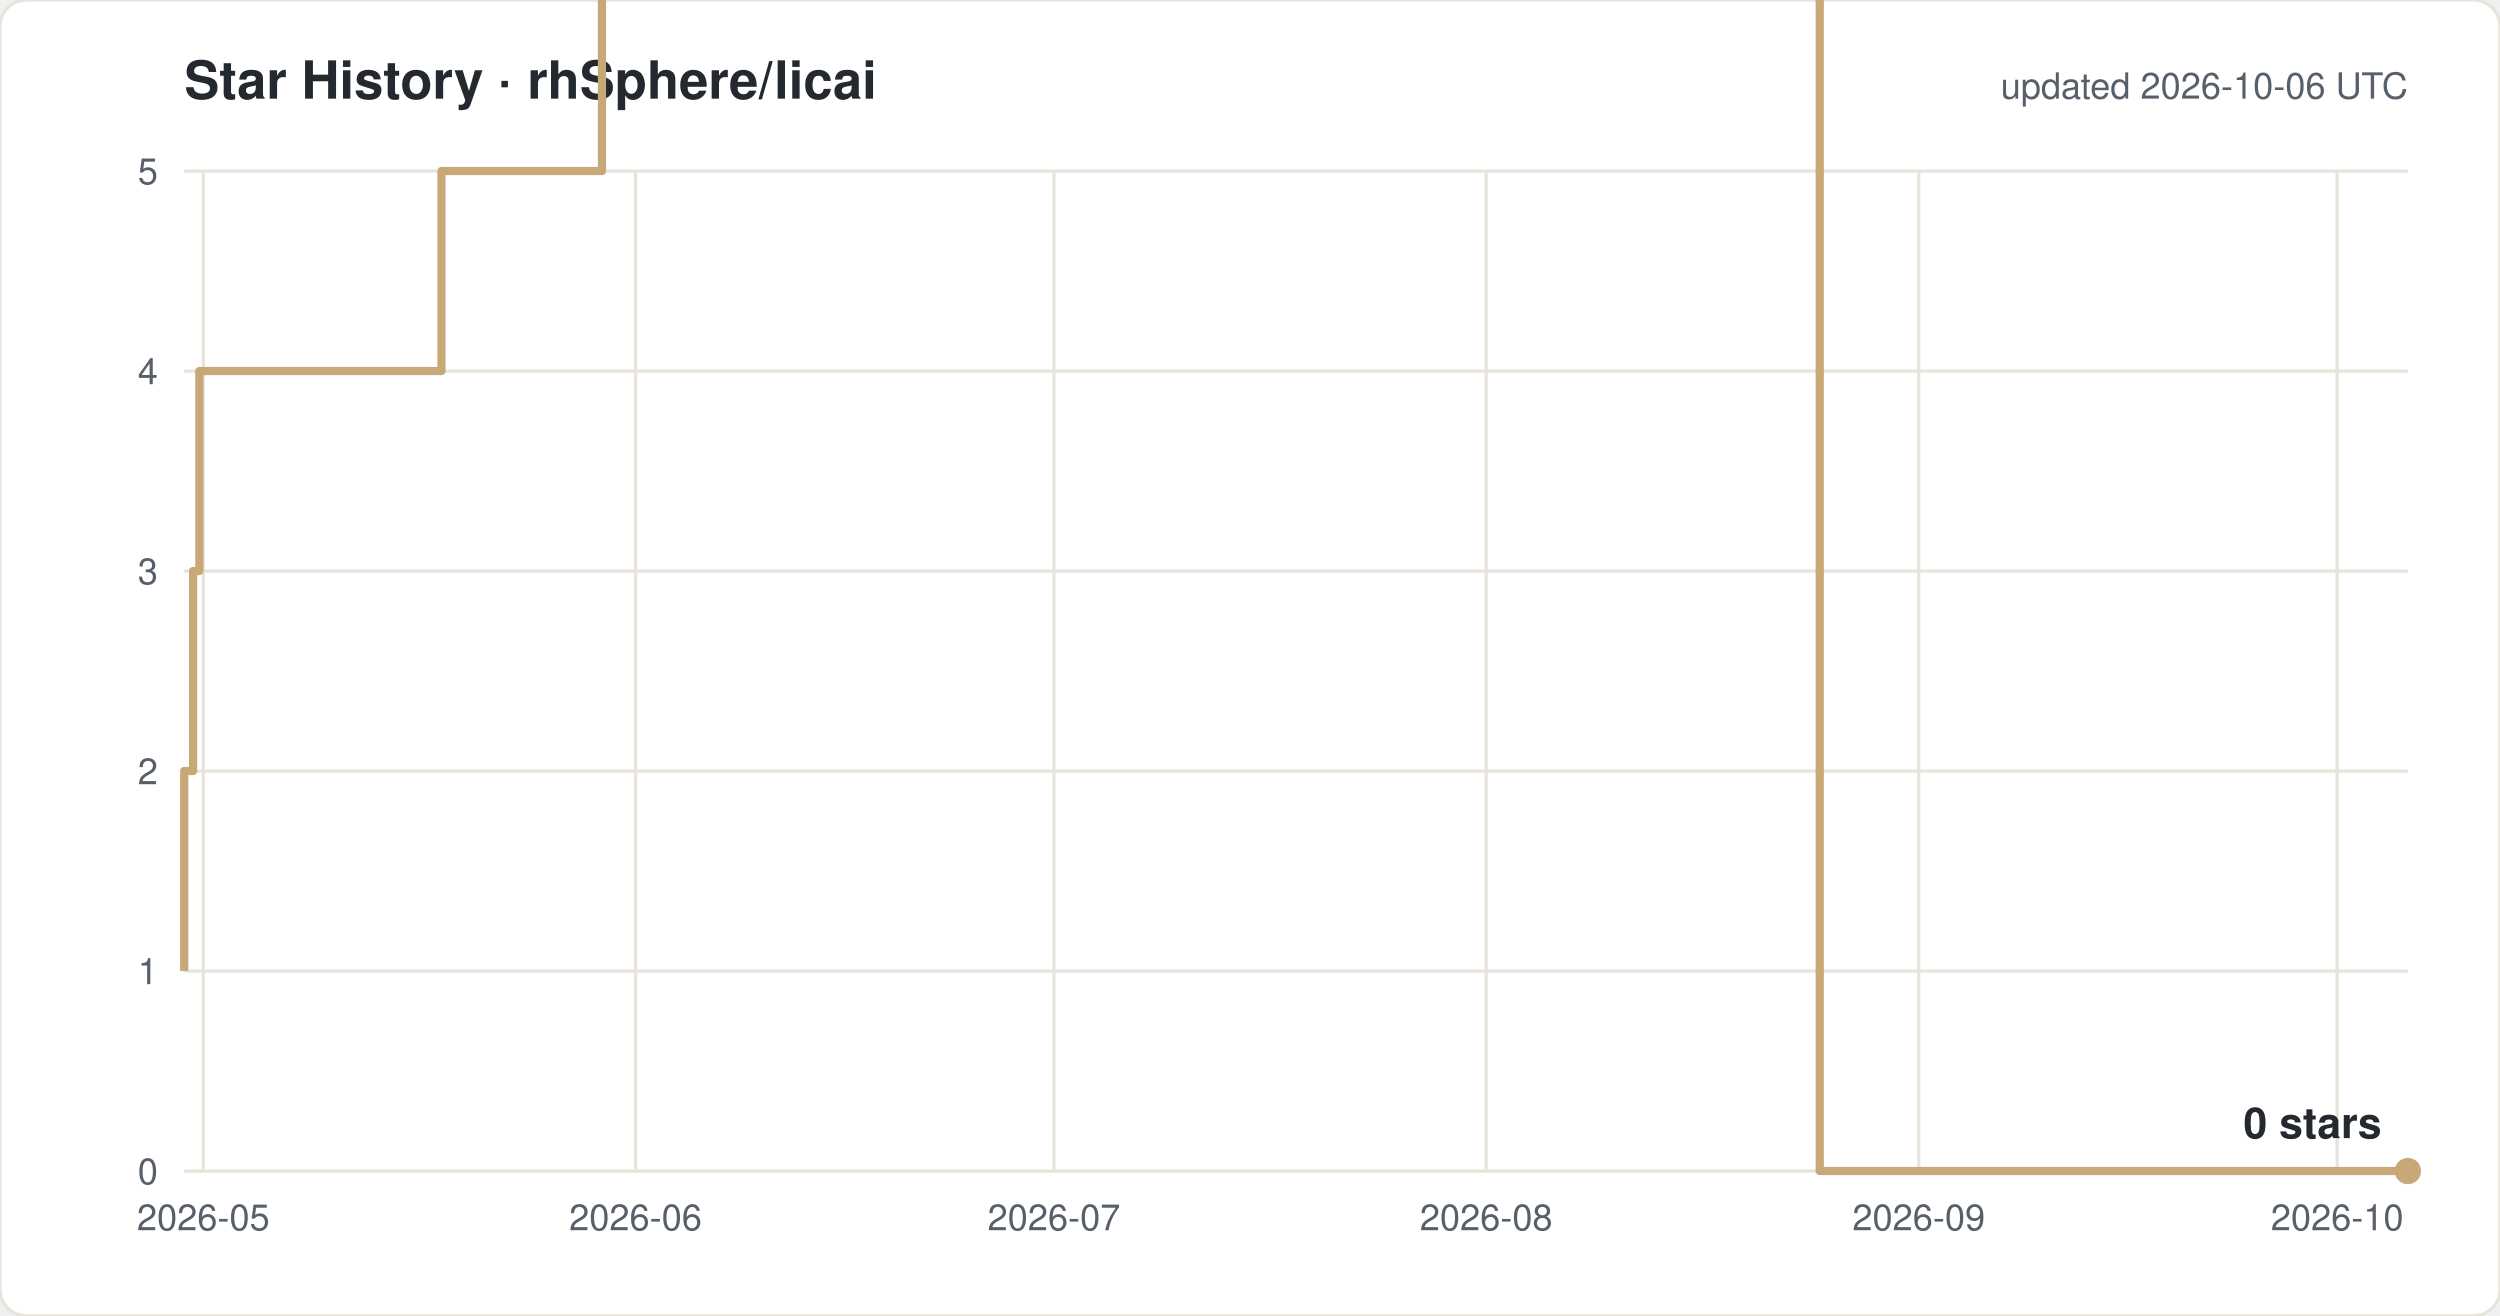
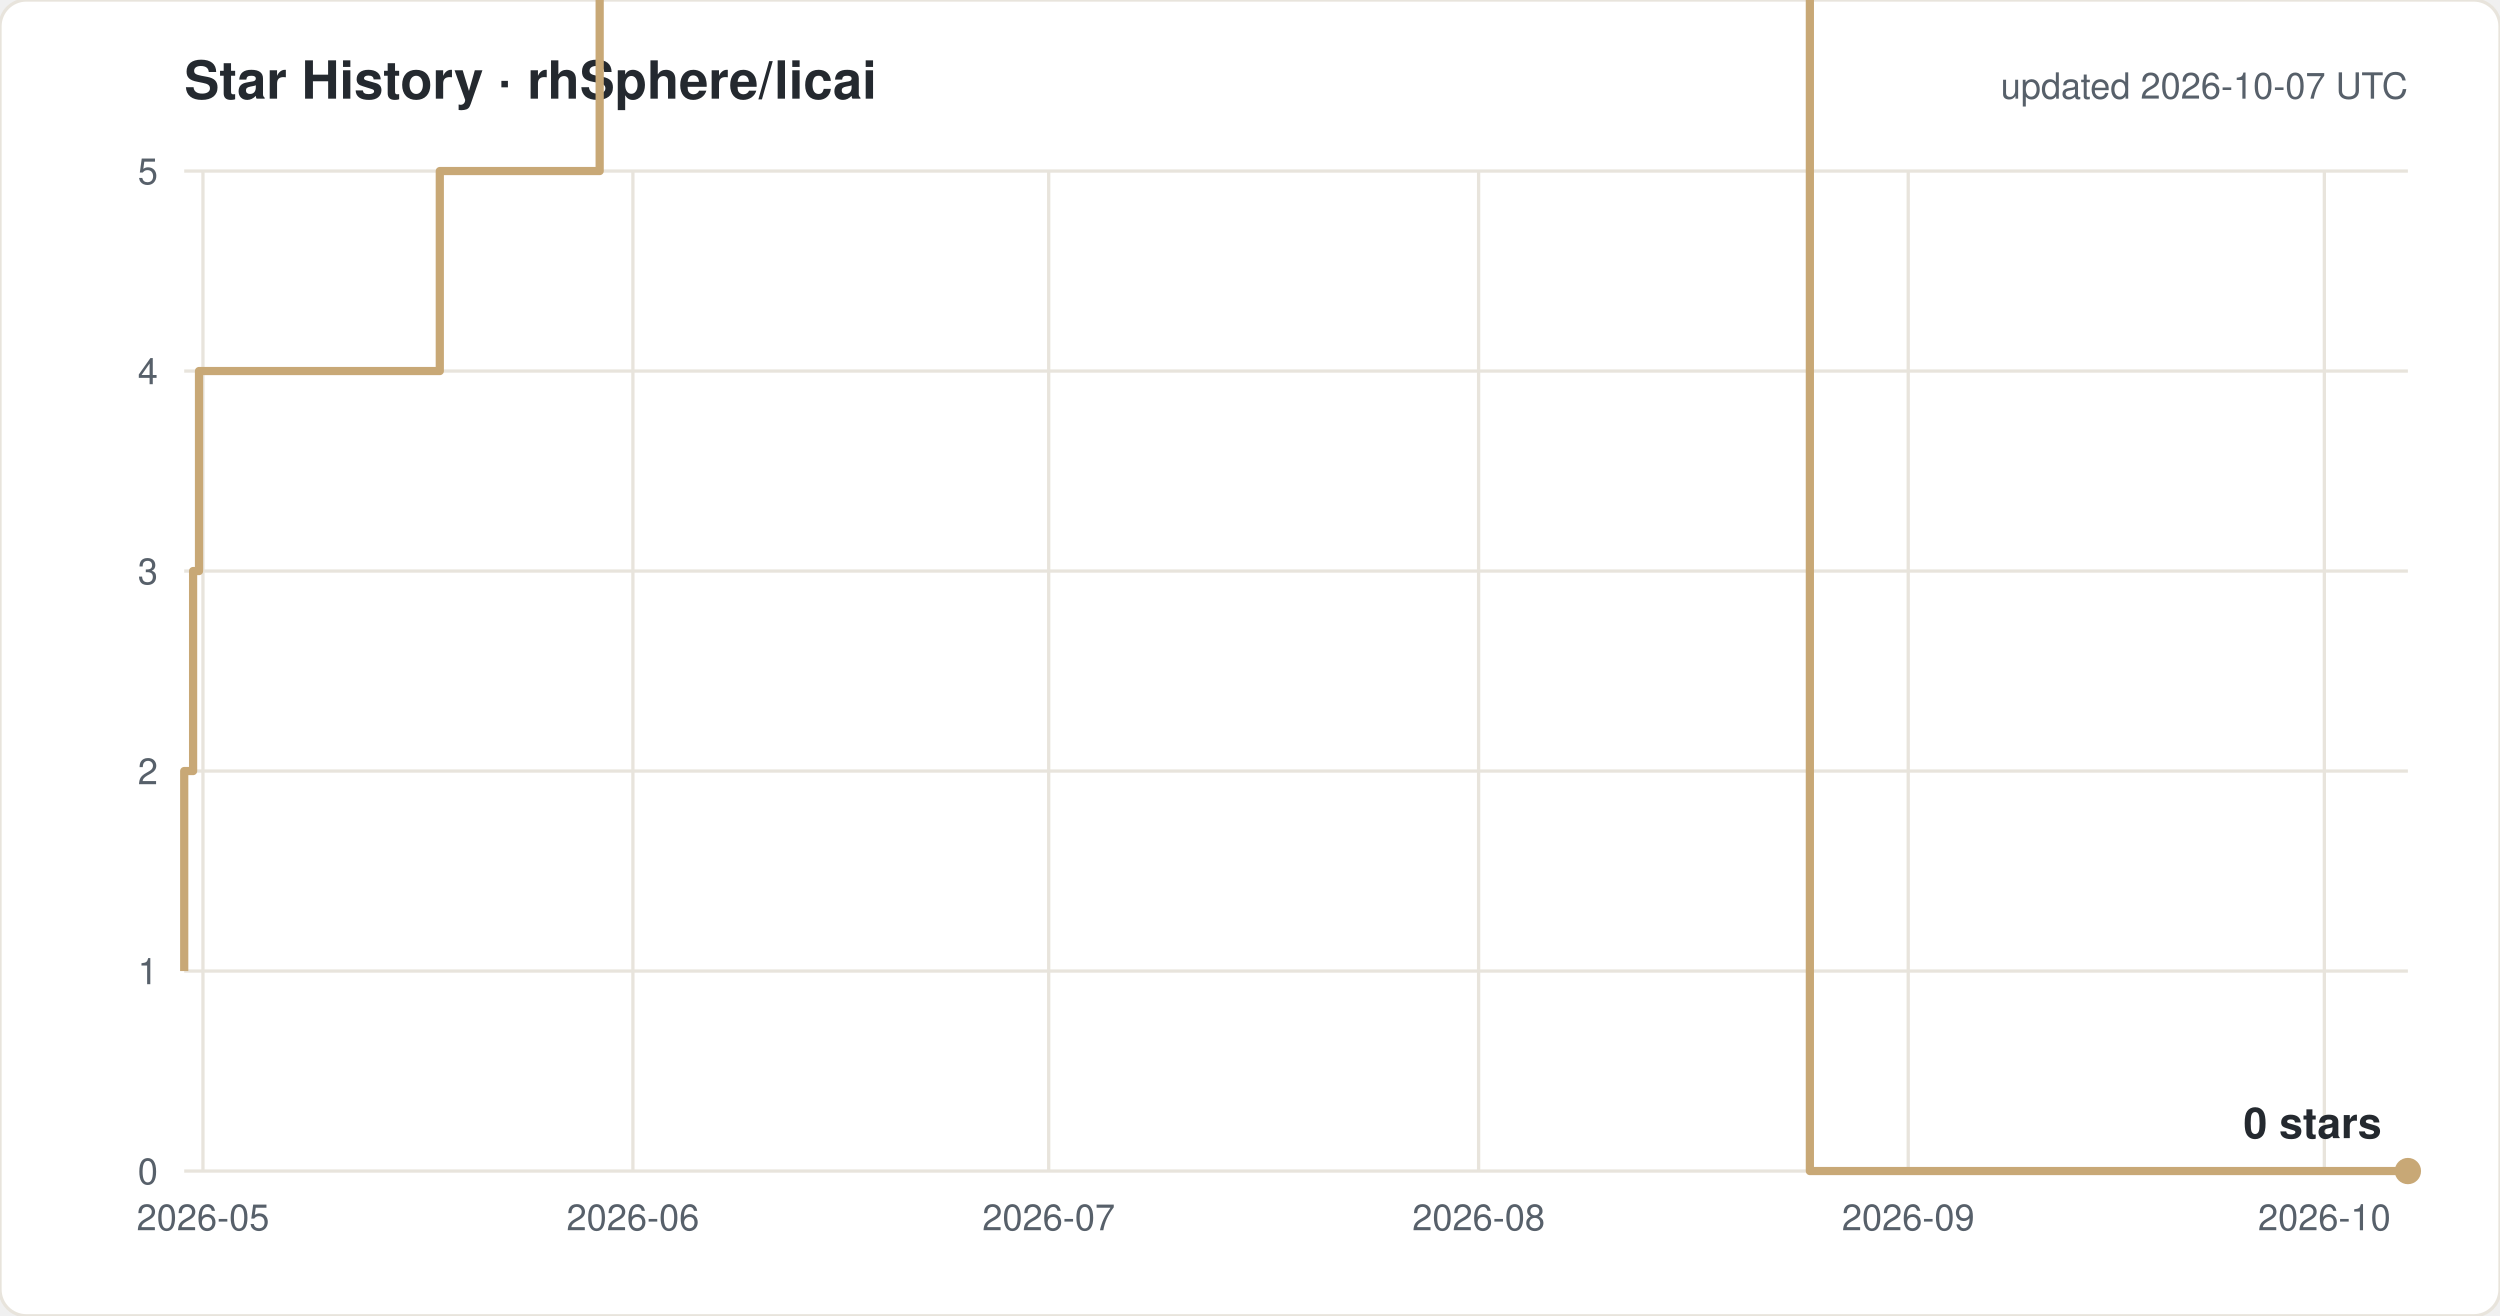
<svg xmlns="http://www.w3.org/2000/svg" width="760" height="400" viewBox="0 0 760 400" font-family="-apple-system,Segoe UI,Helvetica,Arial,sans-serif">
  <rect width="760" height="400" rx="8" fill="#ffffff" stroke="#e8e4dc" />
  <text x="56" y="30" font-size="16" font-weight="600" fill="#24292f">Star History · rhSphere/licai</text>
-   <text x="732" y="30" font-size="11" fill="#57606a" text-anchor="end">updated 2026-10-06 UTC</text>
+   <text x="732" y="30" font-size="11" fill="#57606a" text-anchor="end">updated 2026-10-07 UTC</text>
  <line x1="56" y1="356.0" x2="732" y2="356.0" stroke="#e8e4dc" />
  <text x="48" y="360.0" font-size="11" fill="#57606a" text-anchor="end">0</text>
  <line x1="56" y1="295.2" x2="732" y2="295.2" stroke="#e8e4dc" />
  <text x="48" y="299.2" font-size="11" fill="#57606a" text-anchor="end">1</text>
  <line x1="56" y1="234.4" x2="732" y2="234.4" stroke="#e8e4dc" />
  <text x="48" y="238.4" font-size="11" fill="#57606a" text-anchor="end">2</text>
  <line x1="56" y1="173.6" x2="732" y2="173.6" stroke="#e8e4dc" />
  <text x="48" y="177.6" font-size="11" fill="#57606a" text-anchor="end">3</text>
  <line x1="56" y1="112.8" x2="732" y2="112.8" stroke="#e8e4dc" />
  <text x="48" y="116.8" font-size="11" fill="#57606a" text-anchor="end">4</text>
  <line x1="56" y1="52.0" x2="732" y2="52.0" stroke="#e8e4dc" />
  <text x="48" y="56.0" font-size="11" fill="#57606a" text-anchor="end">5</text>
-   <line x1="61.8" y1="52" x2="61.8" y2="356" stroke="#e8e4dc" />
-   <text x="61.8" y="374" font-size="11" fill="#57606a" text-anchor="middle">2026-05</text>
-   <line x1="193.2" y1="52" x2="193.2" y2="356" stroke="#e8e4dc" />
-   <text x="193.2" y="374" font-size="11" fill="#57606a" text-anchor="middle">2026-06</text>
-   <line x1="320.4" y1="52" x2="320.4" y2="356" stroke="#e8e4dc" />
-   <text x="320.4" y="374" font-size="11" fill="#57606a" text-anchor="middle">2026-07</text>
-   <line x1="451.8" y1="52" x2="451.8" y2="356" stroke="#e8e4dc" />
-   <text x="451.8" y="374" font-size="11" fill="#57606a" text-anchor="middle">2026-08</text>
-   <line x1="583.3" y1="52" x2="583.3" y2="356" stroke="#e8e4dc" />
-   <text x="583.3" y="374" font-size="11" fill="#57606a" text-anchor="middle">2026-09</text>
-   <line x1="710.5" y1="52" x2="710.5" y2="356" stroke="#e8e4dc" />
-   <text x="710.5" y="374" font-size="11" fill="#57606a" text-anchor="middle">2026-10</text>
-   <path d="M 56.0 295.2 H 56.0 V 234.4 H 58.7 V 173.6 H 60.6 V 112.8 H 134.2 V 52.0 H 183.0 V -8.8 H 191.5 V -69.6 H 203.2 V -130.4 H 257.5 V -191.2 H 272.0 V -252.0 H 284.5 V -312.8 H 287.4 V -373.6 H 288.0 V -434.4 H 291.9 V -495.2 H 297.7 V -556.0 H 310.5 V -616.8 H 314.6 V -677.6 H 314.9 V -738.4 H 317.5 V -799.2 H 321.6 V -860.0 H 329.6 V -920.8 H 330.0 V -981.6 H 335.6 V -1042.4 H 356.1 V -1103.2 H 356.3 V -1164.0 H 369.8 V -1224.8 H 380.8 V -1285.6 H 381.8 V -1346.4 H 381.9 V -1407.2 H 384.7 V -1468.0 H 406.7 V -1528.8 H 411.2 V -1589.6 H 416.2 V -1650.4 H 422.5 V -1711.2 H 443.1 V -1832.8 H 447.3 V -1893.6 H 472.8 V -1954.4 H 489.6 V -2015.2 H 506.6 V -2076.0 H 519.3 V -2136.8 H 523.5 V -2197.6 H 527.8 V -2136.8 H 544.7 V -2197.6 H 553.2 V 356.0 H 732.0" fill="none" stroke="#c8a876" stroke-width="2.5" stroke-linejoin="round" />
+   <line x1="61.7" y1="52" x2="61.7" y2="356" stroke="#e8e4dc" />
+   <text x="61.7" y="374" font-size="11" fill="#57606a" text-anchor="middle">2026-05</text>
+   <line x1="192.4" y1="52" x2="192.4" y2="356" stroke="#e8e4dc" />
+   <text x="192.4" y="374" font-size="11" fill="#57606a" text-anchor="middle">2026-06</text>
+   <line x1="318.8" y1="52" x2="318.8" y2="356" stroke="#e8e4dc" />
+   <text x="318.8" y="374" font-size="11" fill="#57606a" text-anchor="middle">2026-07</text>
+   <line x1="449.5" y1="52" x2="449.5" y2="356" stroke="#e8e4dc" />
+   <text x="449.5" y="374" font-size="11" fill="#57606a" text-anchor="middle">2026-08</text>
+   <line x1="580.1" y1="52" x2="580.1" y2="356" stroke="#e8e4dc" />
+   <text x="580.1" y="374" font-size="11" fill="#57606a" text-anchor="middle">2026-09</text>
+   <line x1="706.6" y1="52" x2="706.6" y2="356" stroke="#e8e4dc" />
+   <text x="706.6" y="374" font-size="11" fill="#57606a" text-anchor="middle">2026-10</text>
+   <path d="M 56.0 295.2 H 56.0 V 234.4 H 58.7 V 173.6 H 60.5 V 112.8 H 133.7 V 52.0 H 182.3 V -8.8 H 190.7 V -69.6 H 202.3 V -130.4 H 256.3 V -191.2 H 270.7 V -252.0 H 283.1 V -312.8 H 286.0 V -373.6 H 286.6 V -434.4 H 290.5 V -495.2 H 296.3 V -556.0 H 309.0 V -616.8 H 313.0 V -677.6 H 313.3 V -738.4 H 316.0 V -799.2 H 320.0 V -860.0 H 327.9 V -920.8 H 328.3 V -981.6 H 333.9 V -1042.4 H 354.4 V -1103.2 H 354.5 V -1164.0 H 367.9 V -1224.8 H 378.8 V -1285.6 H 379.9 V -1346.4 H 380.0 V -1407.2 H 382.7 V -1468.0 H 404.6 V -1528.8 H 409.1 V -1589.6 H 414.0 V -1650.4 H 420.4 V -1711.2 H 440.7 V -1832.8 H 445.0 V -1893.6 H 470.3 V -1954.4 H 487.0 V -2015.2 H 503.9 V -2076.0 H 516.5 V -2136.8 H 520.7 V -2197.6 H 524.9 V -2136.8 H 541.8 V -2197.6 H 550.2 V 356.0 H 732.0" fill="none" stroke="#c8a876" stroke-width="2.5" stroke-linejoin="round" />
  <circle cx="732.0" cy="356.0" r="4" fill="#c8a876" />
  <text x="724.0" y="346.0" font-size="13" font-weight="600" fill="#24292f" text-anchor="end">0 stars</text>
</svg>
